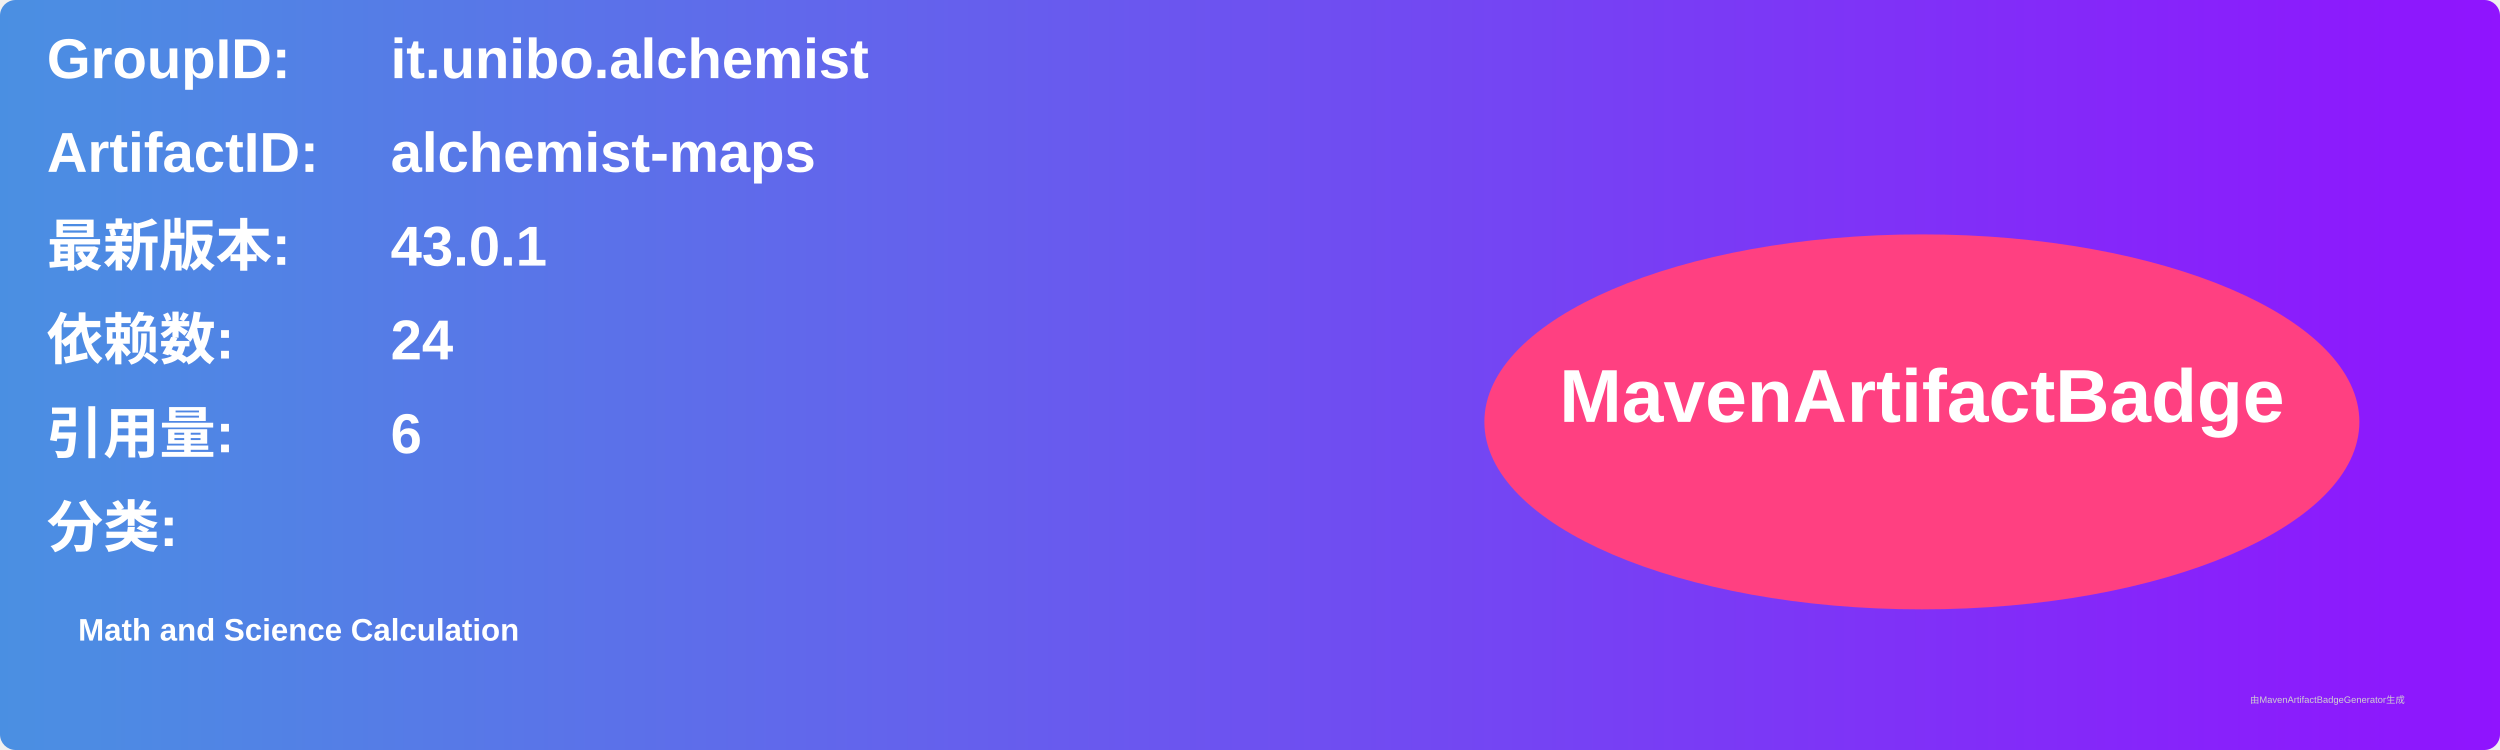
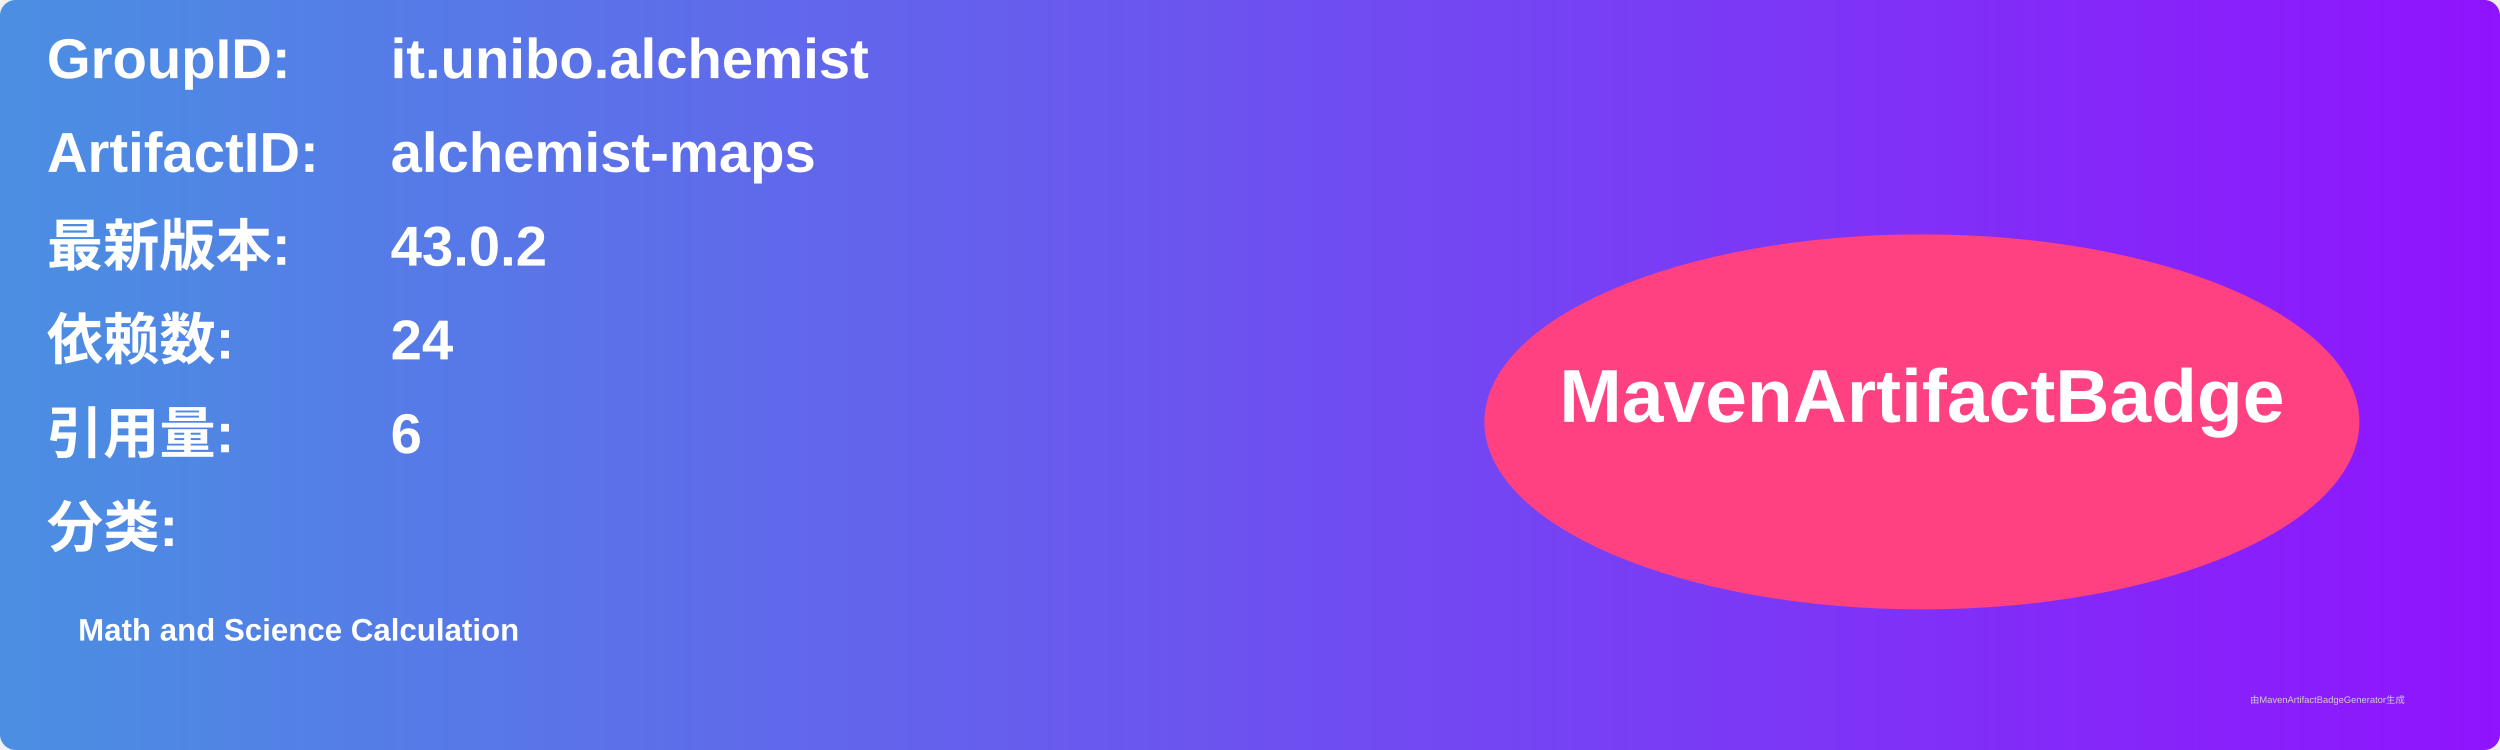
<svg xmlns="http://www.w3.org/2000/svg" width="800" height="240" viewBox="0 0 800 240">
  <linearGradient id="grad" x1="0%" y1="0%" x2="100%" y2="0%">
    <stop offset="0%" stop-color="#4a90e2" />
    <stop offset="100%" stop-color="#9013fe" />
  </linearGradient>
  <rect width="100%" height="100%" rx="5" ry="5" fill="url(#grad)" />
  <g transform="translate(15, 15)">
    <text x="0" y="10" font-family="Arial" font-size="18" fill="white" font-weight="bold" width="260">GroupID:</text>
    <text x="110" y="10" font-family="Arial" font-size="18" fill="white" font-weight="bold" width="460">it.unibo.alchemist</text>
    <text x="0" y="40" font-family="Arial" font-size="18" fill="white" font-weight="bold" width="260">ArtifactID:</text>
    <text x="110" y="40" font-family="Arial" font-size="18" fill="white" font-weight="bold" width="460">alchemist-maps</text>
    <text x="0" y="70" font-family="Arial" font-size="18" fill="white" font-weight="bold">最新版本:</text>
    <text x="110" y="70" font-family="Arial" font-size="18" fill="white" font-weight="bold">
-       <tspan font-weight="bold">43.0.1</tspan>
+       <tspan font-weight="bold">43.0.2</tspan>
    </text>
    <text x="0" y="100" font-family="Arial" font-size="18" fill="white" font-weight="bold">依赖数: </text>
    <text x="110" y="100" font-family="Arial" font-size="18" fill="white">
      <tspan font-weight="bold">24</tspan>
    </text>
    <text x="0" y="130" font-family="Arial" font-size="18" fill="white" font-weight="bold">引用量: </text>
    <text x="110" y="130" font-family="Arial" font-size="18" fill="white">
      <tspan font-weight="bold">6</tspan>
    </text>
    <text x="0" y="160" font-family="Arial" font-size="18" fill="white" font-weight="bold">分类:</text>
    <text x="10" y="190" font-family="Arial" font-size="10" fill="white">
      <tspan font-weight="bold">Math and Science Calculation</tspan>
    </text>
    <ellipse cx="600" cy="120" rx="140" ry="60" fill="#ff4081" />
    <text x="600" y="120" text-anchor="middle" font-family="Arial" font-size="24" fill="white" font-weight="bold">MavenArtifactBadge</text>
  </g>
  <text x="720" y="225" font-family="Arial" font-size="3" fill="#d0d0d0">由MavenArtifactBadgeGenerator生成</text>
</svg>
